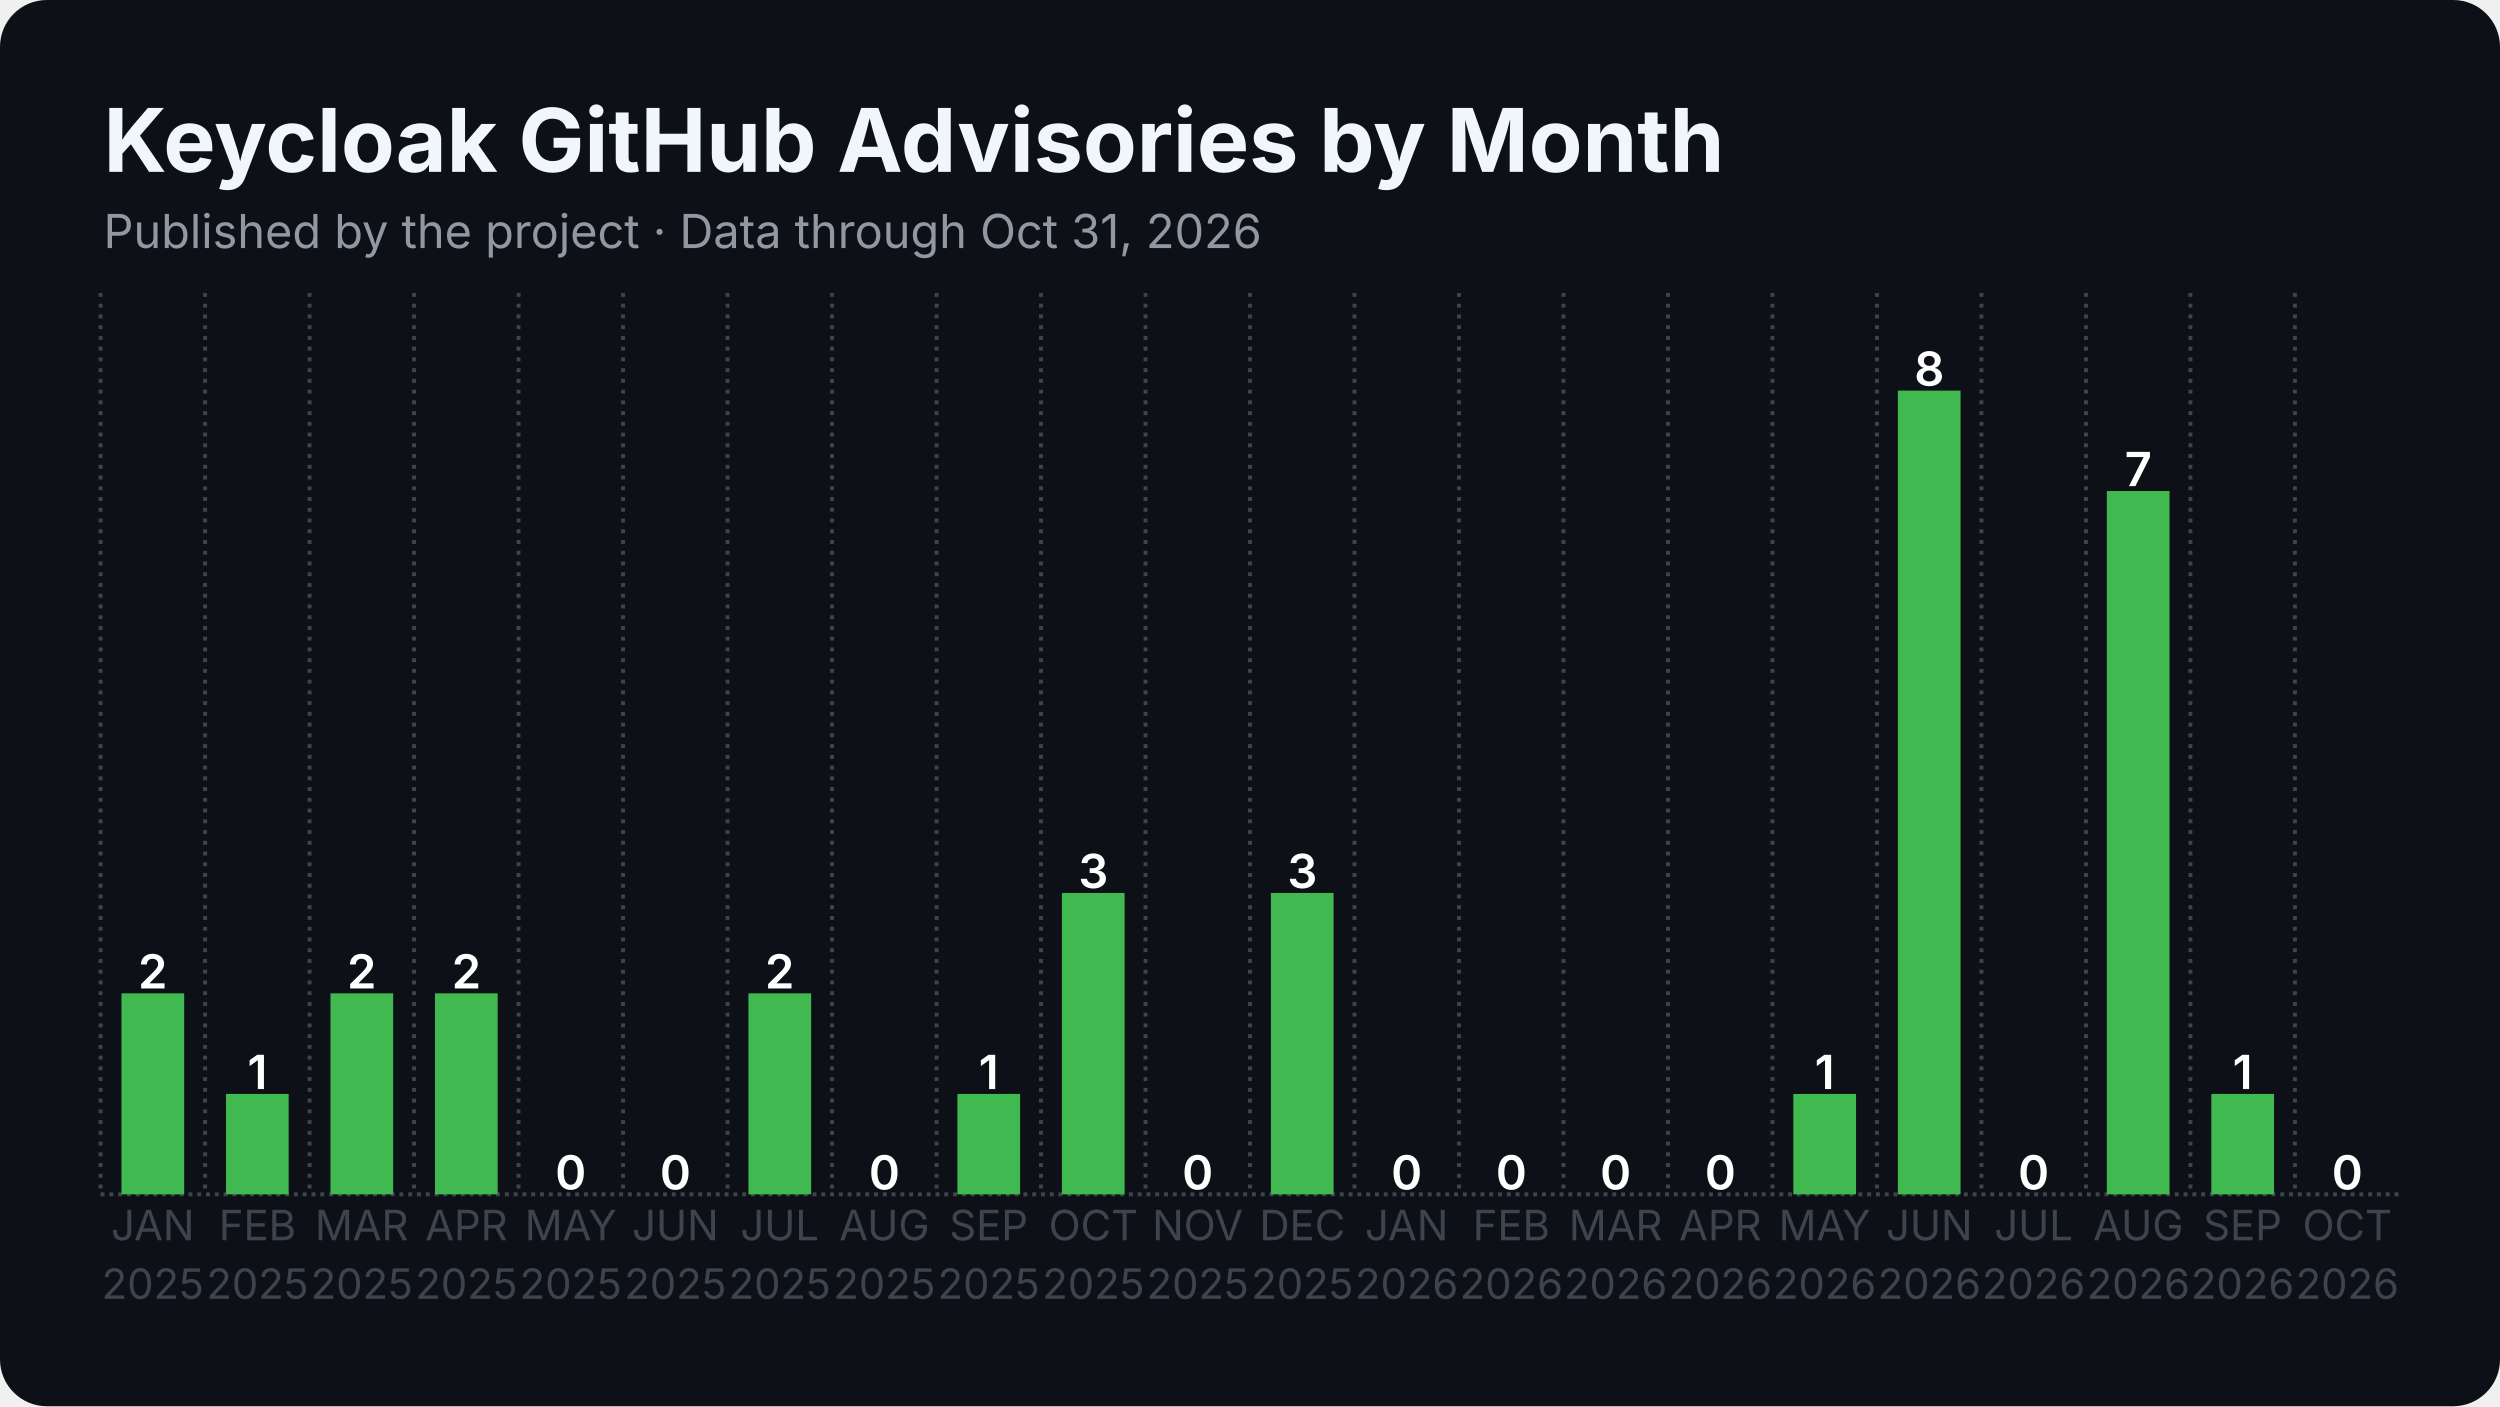
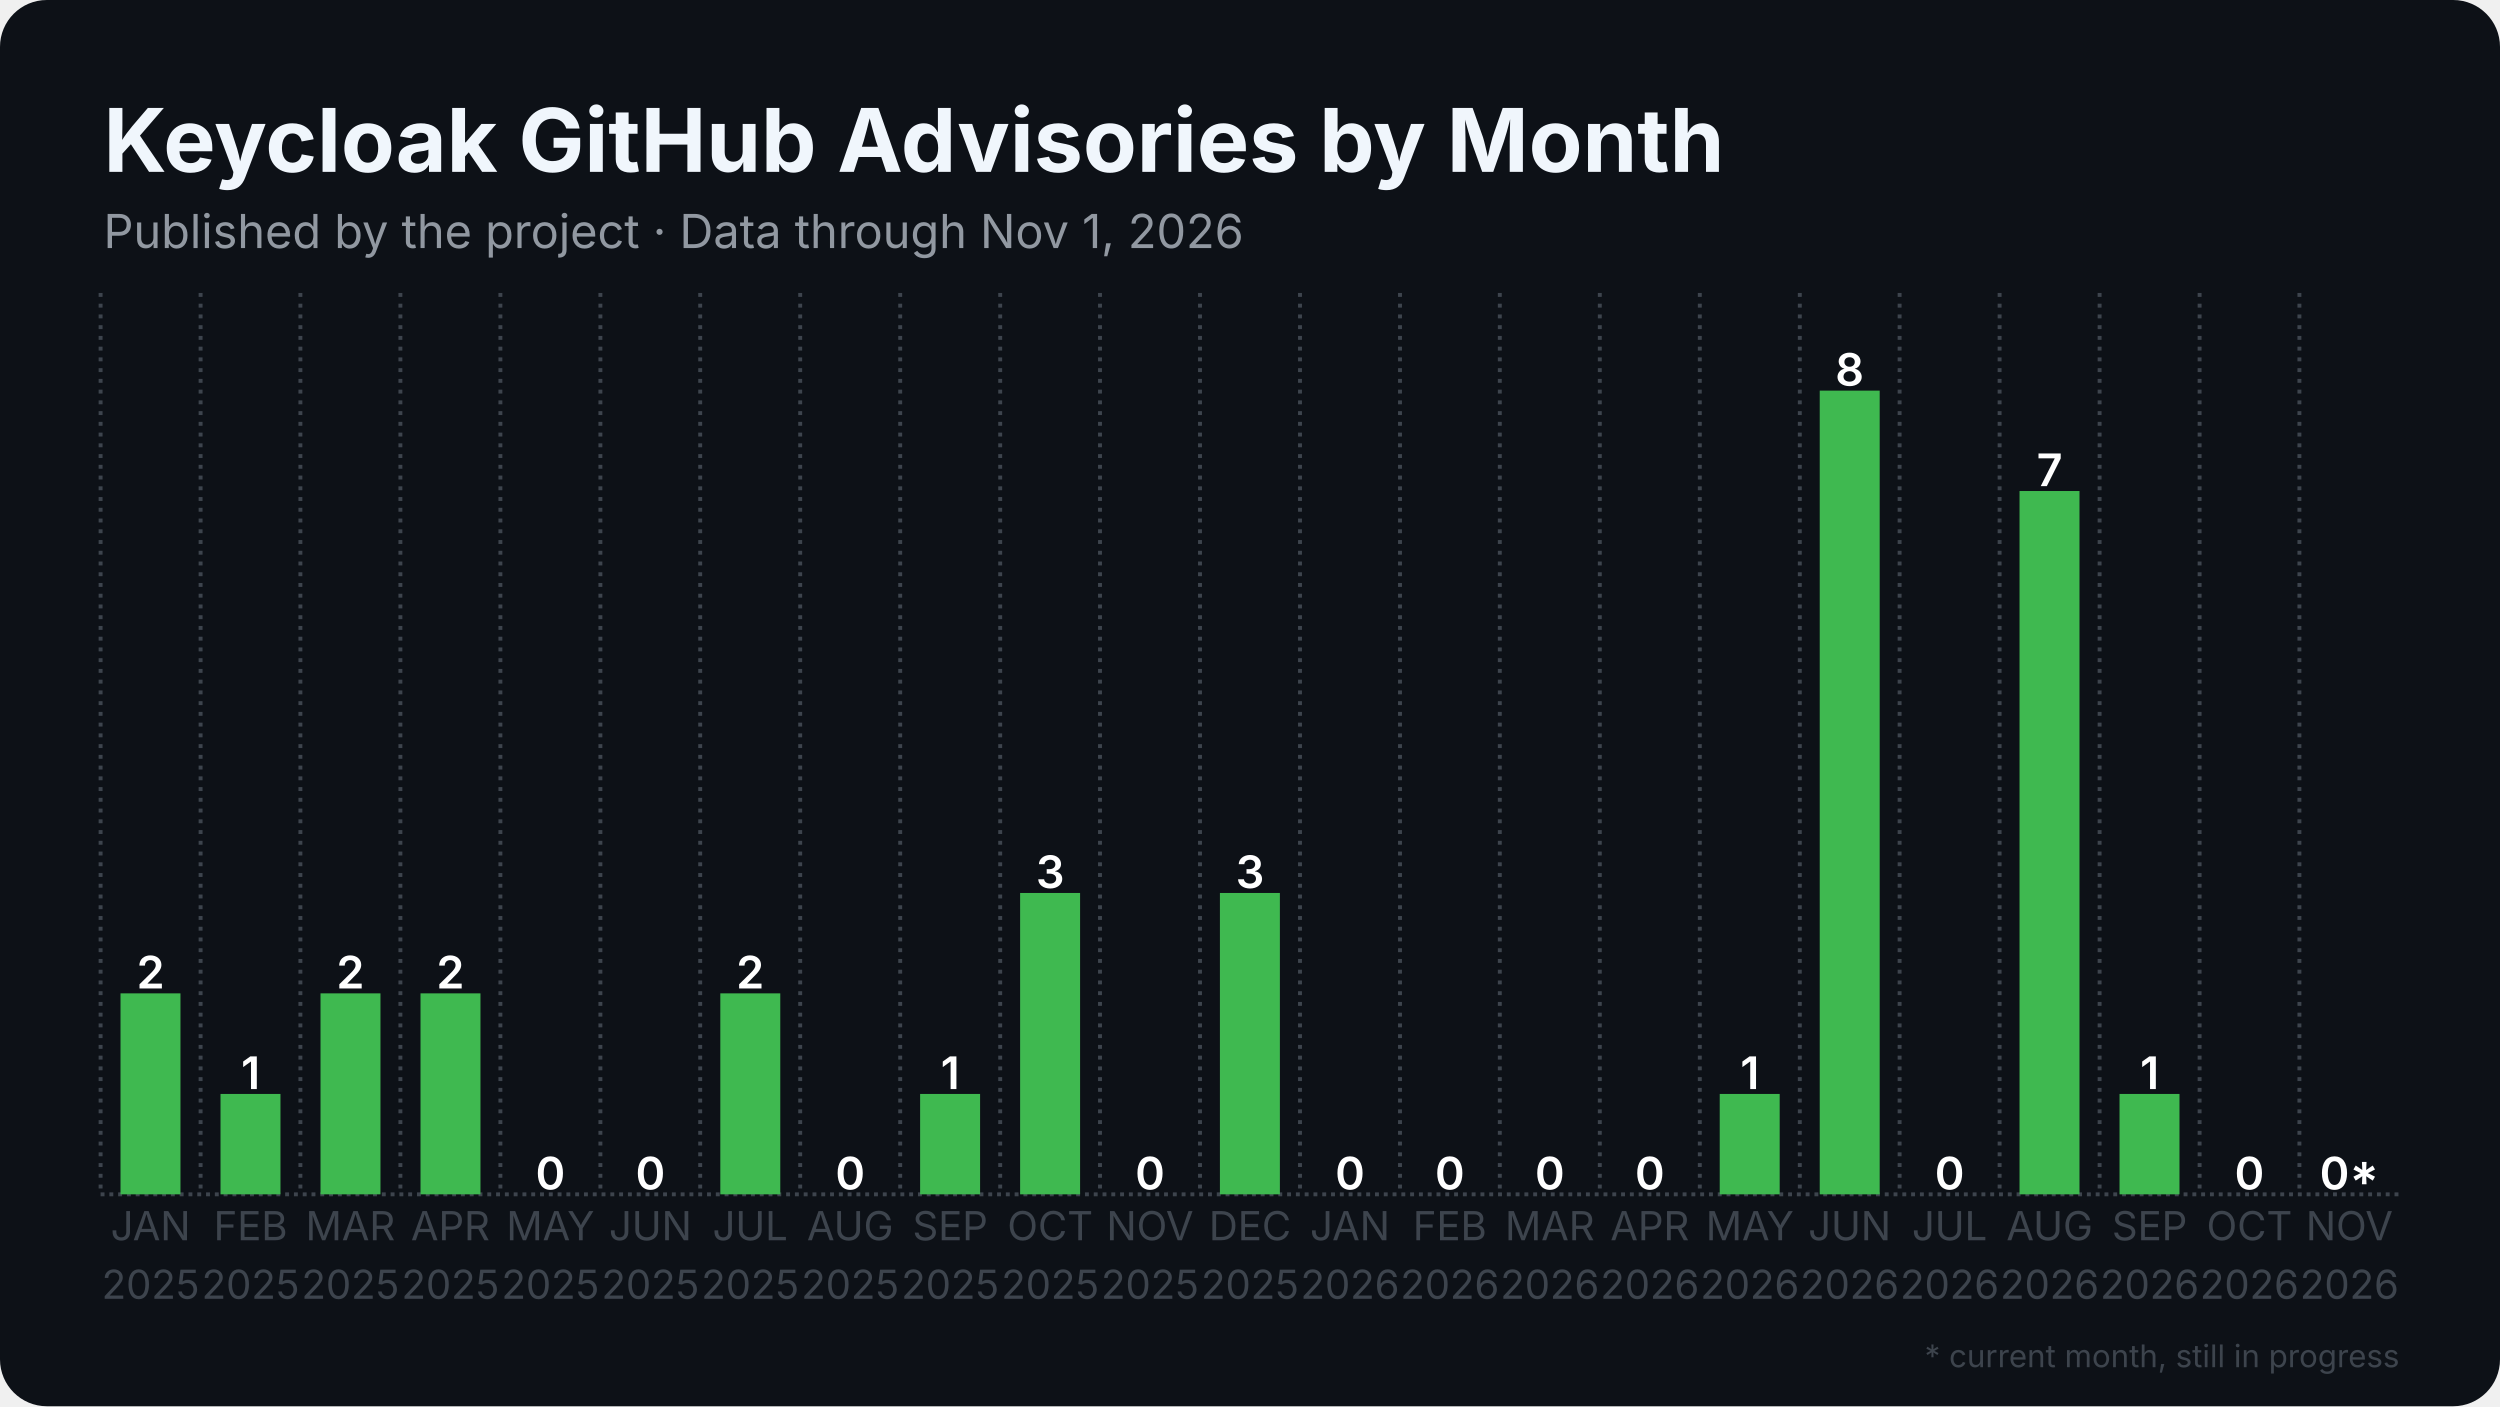
<svg xmlns="http://www.w3.org/2000/svg" width="1280" height="720" viewBox="0 0 1280 720">
  <rect width="1280" height="720" rx="24" fill="#0d1117" />
  <defs>
    <pattern id="stripes" width="12" height="12" patternUnits="userSpaceOnUse" patternTransform="rotate(45)">
      <rect width="12" height="12" fill="none" />
      <rect width="5" height="12" fill="#0d1117" opacity="0.85" />
    </pattern>
  </defs>
  <line x1="51.5" y1="611.5" x2="1228.5" y2="611.5" stroke="#3d444d" stroke-width="2" stroke-dasharray="2 2.5" />
  <line x1="51.5" y1="150.0" x2="51.5" y2="611.5" stroke="#3d444d" stroke-width="2" stroke-dasharray="2 3.5" />
-   <line x1="105.0" y1="150.0" x2="105.0" y2="611.5" stroke="#3d444d" stroke-width="2" stroke-dasharray="2 3.5" />
-   <line x1="158.5" y1="150.0" x2="158.5" y2="611.5" stroke="#3d444d" stroke-width="2" stroke-dasharray="2 3.5" />
-   <line x1="212.0" y1="150.0" x2="212.0" y2="611.5" stroke="#3d444d" stroke-width="2" stroke-dasharray="2 3.5" />
-   <line x1="265.5" y1="150.0" x2="265.5" y2="611.5" stroke="#3d444d" stroke-width="2" stroke-dasharray="2 3.5" />
-   <line x1="319.0" y1="150.0" x2="319.0" y2="611.5" stroke="#3d444d" stroke-width="2" stroke-dasharray="2 3.5" />
-   <line x1="372.5" y1="150.0" x2="372.5" y2="611.5" stroke="#3d444d" stroke-width="2" stroke-dasharray="2 3.5" />
-   <line x1="426.0" y1="150.0" x2="426.0" y2="611.5" stroke="#3d444d" stroke-width="2" stroke-dasharray="2 3.5" />
-   <line x1="479.5" y1="150.0" x2="479.5" y2="611.5" stroke="#3d444d" stroke-width="2" stroke-dasharray="2 3.5" />
-   <line x1="533.0" y1="150.0" x2="533.0" y2="611.5" stroke="#3d444d" stroke-width="2" stroke-dasharray="2 3.5" />
-   <line x1="586.5" y1="150.0" x2="586.5" y2="611.5" stroke="#3d444d" stroke-width="2" stroke-dasharray="2 3.5" />
-   <line x1="640.0" y1="150.0" x2="640.0" y2="611.5" stroke="#3d444d" stroke-width="2" stroke-dasharray="2 3.5" />
-   <line x1="693.5" y1="150.0" x2="693.5" y2="611.5" stroke="#3d444d" stroke-width="2" stroke-dasharray="2 3.5" />
-   <line x1="747.0" y1="150.0" x2="747.0" y2="611.5" stroke="#3d444d" stroke-width="2" stroke-dasharray="2 3.5" />
-   <line x1="800.5" y1="150.0" x2="800.5" y2="611.5" stroke="#3d444d" stroke-width="2" stroke-dasharray="2 3.5" />
-   <line x1="854.0" y1="150.0" x2="854.0" y2="611.5" stroke="#3d444d" stroke-width="2" stroke-dasharray="2 3.5" />
-   <line x1="907.5" y1="150.0" x2="907.5" y2="611.5" stroke="#3d444d" stroke-width="2" stroke-dasharray="2 3.5" />
-   <line x1="961.0" y1="150.0" x2="961.0" y2="611.5" stroke="#3d444d" stroke-width="2" stroke-dasharray="2 3.5" />
-   <line x1="1014.5" y1="150.0" x2="1014.5" y2="611.5" stroke="#3d444d" stroke-width="2" stroke-dasharray="2 3.5" />
-   <line x1="1068.0" y1="150.0" x2="1068.0" y2="611.5" stroke="#3d444d" stroke-width="2" stroke-dasharray="2 3.5" />
-   <line x1="1121.5" y1="150.0" x2="1121.5" y2="611.5" stroke="#3d444d" stroke-width="2" stroke-dasharray="2 3.5" />
-   <line x1="1175.0" y1="150.0" x2="1175.0" y2="611.5" stroke="#3d444d" stroke-width="2" stroke-dasharray="2 3.5" />
-   <rect x="62.2" y="508.6" width="32.1" height="102.9" fill="#3fb950" />
-   <text x="78.2" y="506.1" text-anchor="middle" font-family="Inter, Segoe UI, Helvetica, Arial, sans-serif" font-size="24.1" font-weight="600" fill="#ffffff">2</text>
-   <rect x="115.7" y="560.1" width="32.1" height="51.4" fill="#3fb950" />
-   <text x="131.8" y="557.6" text-anchor="middle" font-family="Inter, Segoe UI, Helvetica, Arial, sans-serif" font-size="24.1" font-weight="600" fill="#ffffff">1</text>
-   <rect x="169.2" y="508.6" width="32.1" height="102.9" fill="#3fb950" />
-   <text x="185.2" y="506.1" text-anchor="middle" font-family="Inter, Segoe UI, Helvetica, Arial, sans-serif" font-size="24.1" font-weight="600" fill="#ffffff">2</text>
-   <rect x="222.7" y="508.6" width="32.1" height="102.9" fill="#3fb950" />
-   <text x="238.8" y="506.1" text-anchor="middle" font-family="Inter, Segoe UI, Helvetica, Arial, sans-serif" font-size="24.1" font-weight="600" fill="#ffffff">2</text>
-   <rect x="276.2" y="611.5" width="32.1" height="0.0" fill="#3fb950" />
-   <text x="292.2" y="609.0" text-anchor="middle" font-family="Inter, Segoe UI, Helvetica, Arial, sans-serif" font-size="24.1" font-weight="600" fill="#ffffff">0</text>
-   <rect x="329.7" y="611.5" width="32.1" height="0.0" fill="#3fb950" />
-   <text x="345.8" y="609.0" text-anchor="middle" font-family="Inter, Segoe UI, Helvetica, Arial, sans-serif" font-size="24.1" font-weight="600" fill="#ffffff">0</text>
-   <rect x="383.2" y="508.6" width="32.1" height="102.9" fill="#3fb950" />
-   <text x="399.2" y="506.1" text-anchor="middle" font-family="Inter, Segoe UI, Helvetica, Arial, sans-serif" font-size="24.1" font-weight="600" fill="#ffffff">2</text>
-   <rect x="436.7" y="611.5" width="32.1" height="0.0" fill="#3fb950" />
-   <text x="452.8" y="609.0" text-anchor="middle" font-family="Inter, Segoe UI, Helvetica, Arial, sans-serif" font-size="24.1" font-weight="600" fill="#ffffff">0</text>
-   <rect x="490.2" y="560.1" width="32.1" height="51.4" fill="#3fb950" />
-   <text x="506.2" y="557.6" text-anchor="middle" font-family="Inter, Segoe UI, Helvetica, Arial, sans-serif" font-size="24.1" font-weight="600" fill="#ffffff">1</text>
-   <rect x="543.7" y="457.2" width="32.1" height="154.3" fill="#3fb950" />
-   <text x="559.8" y="454.7" text-anchor="middle" font-family="Inter, Segoe UI, Helvetica, Arial, sans-serif" font-size="24.1" font-weight="600" fill="#ffffff">3</text>
-   <rect x="597.2" y="611.5" width="32.1" height="0.0" fill="#3fb950" />
-   <text x="613.2" y="609.0" text-anchor="middle" font-family="Inter, Segoe UI, Helvetica, Arial, sans-serif" font-size="24.1" font-weight="600" fill="#ffffff">0</text>
-   <rect x="650.7" y="457.2" width="32.1" height="154.3" fill="#3fb950" />
-   <text x="666.8" y="454.7" text-anchor="middle" font-family="Inter, Segoe UI, Helvetica, Arial, sans-serif" font-size="24.1" font-weight="600" fill="#ffffff">3</text>
-   <rect x="704.2" y="611.5" width="32.1" height="0.0" fill="#3fb950" />
-   <text x="720.2" y="609.0" text-anchor="middle" font-family="Inter, Segoe UI, Helvetica, Arial, sans-serif" font-size="24.1" font-weight="600" fill="#ffffff">0</text>
-   <rect x="757.7" y="611.5" width="32.1" height="0.0" fill="#3fb950" />
-   <text x="773.8" y="609.0" text-anchor="middle" font-family="Inter, Segoe UI, Helvetica, Arial, sans-serif" font-size="24.1" font-weight="600" fill="#ffffff">0</text>
-   <rect x="811.2" y="611.5" width="32.1" height="0.0" fill="#3fb950" />
-   <text x="827.2" y="609.0" text-anchor="middle" font-family="Inter, Segoe UI, Helvetica, Arial, sans-serif" font-size="24.1" font-weight="600" fill="#ffffff">0</text>
-   <rect x="864.7" y="611.5" width="32.1" height="0.0" fill="#3fb950" />
-   <text x="880.8" y="609.0" text-anchor="middle" font-family="Inter, Segoe UI, Helvetica, Arial, sans-serif" font-size="24.1" font-weight="600" fill="#ffffff">0</text>
-   <rect x="918.2" y="560.1" width="32.1" height="51.4" fill="#3fb950" />
-   <text x="934.2" y="557.6" text-anchor="middle" font-family="Inter, Segoe UI, Helvetica, Arial, sans-serif" font-size="24.1" font-weight="600" fill="#ffffff">1</text>
-   <rect x="971.7" y="200.0" width="32.1" height="411.5" fill="#3fb950" />
-   <text x="987.8" y="197.5" text-anchor="middle" font-family="Inter, Segoe UI, Helvetica, Arial, sans-serif" font-size="24.1" font-weight="600" fill="#ffffff">8</text>
-   <rect x="1025.2" y="611.5" width="32.1" height="0.0" fill="#3fb950" />
-   <text x="1041.2" y="609.0" text-anchor="middle" font-family="Inter, Segoe UI, Helvetica, Arial, sans-serif" font-size="24.1" font-weight="600" fill="#ffffff">0</text>
-   <rect x="1078.7" y="251.4" width="32.1" height="360.1" fill="#3fb950" />
-   <text x="1094.8" y="248.9" text-anchor="middle" font-family="Inter, Segoe UI, Helvetica, Arial, sans-serif" font-size="24.1" font-weight="600" fill="#ffffff">7</text>
-   <rect x="1132.2" y="560.1" width="32.1" height="51.4" fill="#3fb950" />
-   <text x="1148.2" y="557.6" text-anchor="middle" font-family="Inter, Segoe UI, Helvetica, Arial, sans-serif" font-size="24.1" font-weight="600" fill="#ffffff">1</text>
-   <rect x="1185.7" y="611.5" width="32.1" height="0.0" fill="#3fb950" />
-   <text x="1201.8" y="609.0" text-anchor="middle" font-family="Inter, Segoe UI, Helvetica, Arial, sans-serif" font-size="24.1" font-weight="600" fill="#ffffff">0</text>
-   <text x="78.2" y="635" text-anchor="middle" font-family="Inter, Segoe UI, Helvetica, Arial, sans-serif" font-size="21.4" fill="#3d444d">JAN</text>
-   <text x="78.2" y="665" text-anchor="middle" font-family="Inter, Segoe UI, Helvetica, Arial, sans-serif" font-size="21.4" fill="#3d444d">2025</text>
-   <text x="131.8" y="635" text-anchor="middle" font-family="Inter, Segoe UI, Helvetica, Arial, sans-serif" font-size="21.4" fill="#3d444d">FEB</text>
-   <text x="131.8" y="665" text-anchor="middle" font-family="Inter, Segoe UI, Helvetica, Arial, sans-serif" font-size="21.4" fill="#3d444d">2025</text>
-   <text x="185.2" y="635" text-anchor="middle" font-family="Inter, Segoe UI, Helvetica, Arial, sans-serif" font-size="21.4" fill="#3d444d">MAR</text>
-   <text x="185.2" y="665" text-anchor="middle" font-family="Inter, Segoe UI, Helvetica, Arial, sans-serif" font-size="21.4" fill="#3d444d">2025</text>
-   <text x="238.8" y="635" text-anchor="middle" font-family="Inter, Segoe UI, Helvetica, Arial, sans-serif" font-size="21.4" fill="#3d444d">APR</text>
-   <text x="238.8" y="665" text-anchor="middle" font-family="Inter, Segoe UI, Helvetica, Arial, sans-serif" font-size="21.4" fill="#3d444d">2025</text>
-   <text x="292.2" y="635" text-anchor="middle" font-family="Inter, Segoe UI, Helvetica, Arial, sans-serif" font-size="21.4" fill="#3d444d">MAY</text>
-   <text x="292.2" y="665" text-anchor="middle" font-family="Inter, Segoe UI, Helvetica, Arial, sans-serif" font-size="21.4" fill="#3d444d">2025</text>
-   <text x="345.8" y="635" text-anchor="middle" font-family="Inter, Segoe UI, Helvetica, Arial, sans-serif" font-size="21.4" fill="#3d444d">JUN</text>
-   <text x="345.8" y="665" text-anchor="middle" font-family="Inter, Segoe UI, Helvetica, Arial, sans-serif" font-size="21.4" fill="#3d444d">2025</text>
-   <text x="399.2" y="635" text-anchor="middle" font-family="Inter, Segoe UI, Helvetica, Arial, sans-serif" font-size="21.4" fill="#3d444d">JUL</text>
-   <text x="399.2" y="665" text-anchor="middle" font-family="Inter, Segoe UI, Helvetica, Arial, sans-serif" font-size="21.4" fill="#3d444d">2025</text>
-   <text x="452.8" y="635" text-anchor="middle" font-family="Inter, Segoe UI, Helvetica, Arial, sans-serif" font-size="21.4" fill="#3d444d">AUG</text>
-   <text x="452.8" y="665" text-anchor="middle" font-family="Inter, Segoe UI, Helvetica, Arial, sans-serif" font-size="21.4" fill="#3d444d">2025</text>
-   <text x="506.2" y="635" text-anchor="middle" font-family="Inter, Segoe UI, Helvetica, Arial, sans-serif" font-size="21.4" fill="#3d444d">SEP</text>
-   <text x="506.2" y="665" text-anchor="middle" font-family="Inter, Segoe UI, Helvetica, Arial, sans-serif" font-size="21.4" fill="#3d444d">2025</text>
-   <text x="559.8" y="635" text-anchor="middle" font-family="Inter, Segoe UI, Helvetica, Arial, sans-serif" font-size="21.4" fill="#3d444d">OCT</text>
-   <text x="559.8" y="665" text-anchor="middle" font-family="Inter, Segoe UI, Helvetica, Arial, sans-serif" font-size="21.4" fill="#3d444d">2025</text>
-   <text x="613.2" y="635" text-anchor="middle" font-family="Inter, Segoe UI, Helvetica, Arial, sans-serif" font-size="21.4" fill="#3d444d">NOV</text>
-   <text x="613.2" y="665" text-anchor="middle" font-family="Inter, Segoe UI, Helvetica, Arial, sans-serif" font-size="21.4" fill="#3d444d">2025</text>
-   <text x="666.8" y="635" text-anchor="middle" font-family="Inter, Segoe UI, Helvetica, Arial, sans-serif" font-size="21.4" fill="#3d444d">DEC</text>
-   <text x="666.8" y="665" text-anchor="middle" font-family="Inter, Segoe UI, Helvetica, Arial, sans-serif" font-size="21.4" fill="#3d444d">2025</text>
-   <text x="720.2" y="635" text-anchor="middle" font-family="Inter, Segoe UI, Helvetica, Arial, sans-serif" font-size="21.4" fill="#3d444d">JAN</text>
-   <text x="720.2" y="665" text-anchor="middle" font-family="Inter, Segoe UI, Helvetica, Arial, sans-serif" font-size="21.4" fill="#3d444d">2026</text>
-   <text x="773.8" y="635" text-anchor="middle" font-family="Inter, Segoe UI, Helvetica, Arial, sans-serif" font-size="21.4" fill="#3d444d">FEB</text>
-   <text x="773.8" y="665" text-anchor="middle" font-family="Inter, Segoe UI, Helvetica, Arial, sans-serif" font-size="21.4" fill="#3d444d">2026</text>
-   <text x="827.2" y="635" text-anchor="middle" font-family="Inter, Segoe UI, Helvetica, Arial, sans-serif" font-size="21.4" fill="#3d444d">MAR</text>
-   <text x="827.2" y="665" text-anchor="middle" font-family="Inter, Segoe UI, Helvetica, Arial, sans-serif" font-size="21.4" fill="#3d444d">2026</text>
-   <text x="880.8" y="635" text-anchor="middle" font-family="Inter, Segoe UI, Helvetica, Arial, sans-serif" font-size="21.4" fill="#3d444d">APR</text>
-   <text x="880.8" y="665" text-anchor="middle" font-family="Inter, Segoe UI, Helvetica, Arial, sans-serif" font-size="21.4" fill="#3d444d">2026</text>
-   <text x="934.2" y="635" text-anchor="middle" font-family="Inter, Segoe UI, Helvetica, Arial, sans-serif" font-size="21.4" fill="#3d444d">MAY</text>
-   <text x="934.2" y="665" text-anchor="middle" font-family="Inter, Segoe UI, Helvetica, Arial, sans-serif" font-size="21.4" fill="#3d444d">2026</text>
-   <text x="987.8" y="635" text-anchor="middle" font-family="Inter, Segoe UI, Helvetica, Arial, sans-serif" font-size="21.4" fill="#3d444d">JUN</text>
-   <text x="987.8" y="665" text-anchor="middle" font-family="Inter, Segoe UI, Helvetica, Arial, sans-serif" font-size="21.4" fill="#3d444d">2026</text>
-   <text x="1041.2" y="635" text-anchor="middle" font-family="Inter, Segoe UI, Helvetica, Arial, sans-serif" font-size="21.4" fill="#3d444d">JUL</text>
-   <text x="1041.2" y="665" text-anchor="middle" font-family="Inter, Segoe UI, Helvetica, Arial, sans-serif" font-size="21.4" fill="#3d444d">2026</text>
-   <text x="1094.8" y="635" text-anchor="middle" font-family="Inter, Segoe UI, Helvetica, Arial, sans-serif" font-size="21.4" fill="#3d444d">AUG</text>
-   <text x="1094.8" y="665" text-anchor="middle" font-family="Inter, Segoe UI, Helvetica, Arial, sans-serif" font-size="21.4" fill="#3d444d">2026</text>
-   <text x="1148.2" y="635" text-anchor="middle" font-family="Inter, Segoe UI, Helvetica, Arial, sans-serif" font-size="21.4" fill="#3d444d">SEP</text>
-   <text x="1148.2" y="665" text-anchor="middle" font-family="Inter, Segoe UI, Helvetica, Arial, sans-serif" font-size="21.4" fill="#3d444d">2026</text>
-   <text x="1201.8" y="635" text-anchor="middle" font-family="Inter, Segoe UI, Helvetica, Arial, sans-serif" font-size="21.4" fill="#3d444d">OCT</text>
-   <text x="1201.8" y="665" text-anchor="middle" font-family="Inter, Segoe UI, Helvetica, Arial, sans-serif" font-size="21.4" fill="#3d444d">2026</text>
+   <line x1="102.7" y1="150.0" x2="102.7" y2="611.5" stroke="#3d444d" stroke-width="2" stroke-dasharray="2 3.5" />
+   <line x1="153.8" y1="150.0" x2="153.8" y2="611.5" stroke="#3d444d" stroke-width="2" stroke-dasharray="2 3.5" />
+   <line x1="205.0" y1="150.0" x2="205.0" y2="611.5" stroke="#3d444d" stroke-width="2" stroke-dasharray="2 3.5" />
+   <line x1="256.2" y1="150.0" x2="256.2" y2="611.5" stroke="#3d444d" stroke-width="2" stroke-dasharray="2 3.5" />
+   <line x1="307.4" y1="150.0" x2="307.4" y2="611.5" stroke="#3d444d" stroke-width="2" stroke-dasharray="2 3.5" />
+   <line x1="358.5" y1="150.0" x2="358.5" y2="611.5" stroke="#3d444d" stroke-width="2" stroke-dasharray="2 3.5" />
+   <line x1="409.7" y1="150.0" x2="409.7" y2="611.5" stroke="#3d444d" stroke-width="2" stroke-dasharray="2 3.5" />
+   <line x1="460.9" y1="150.0" x2="460.9" y2="611.5" stroke="#3d444d" stroke-width="2" stroke-dasharray="2 3.5" />
+   <line x1="512.1" y1="150.0" x2="512.1" y2="611.5" stroke="#3d444d" stroke-width="2" stroke-dasharray="2 3.5" />
+   <line x1="563.2" y1="150.0" x2="563.2" y2="611.5" stroke="#3d444d" stroke-width="2" stroke-dasharray="2 3.5" />
+   <line x1="614.4" y1="150.0" x2="614.4" y2="611.5" stroke="#3d444d" stroke-width="2" stroke-dasharray="2 3.5" />
+   <line x1="665.6" y1="150.0" x2="665.6" y2="611.5" stroke="#3d444d" stroke-width="2" stroke-dasharray="2 3.5" />
+   <line x1="716.8" y1="150.0" x2="716.8" y2="611.5" stroke="#3d444d" stroke-width="2" stroke-dasharray="2 3.5" />
+   <line x1="767.9" y1="150.0" x2="767.9" y2="611.5" stroke="#3d444d" stroke-width="2" stroke-dasharray="2 3.5" />
+   <line x1="819.1" y1="150.0" x2="819.1" y2="611.5" stroke="#3d444d" stroke-width="2" stroke-dasharray="2 3.5" />
+   <line x1="870.3" y1="150.0" x2="870.3" y2="611.5" stroke="#3d444d" stroke-width="2" stroke-dasharray="2 3.5" />
+   <line x1="921.5" y1="150.0" x2="921.5" y2="611.5" stroke="#3d444d" stroke-width="2" stroke-dasharray="2 3.5" />
+   <line x1="972.6" y1="150.0" x2="972.6" y2="611.5" stroke="#3d444d" stroke-width="2" stroke-dasharray="2 3.5" />
+   <line x1="1023.8" y1="150.0" x2="1023.8" y2="611.5" stroke="#3d444d" stroke-width="2" stroke-dasharray="2 3.5" />
+   <line x1="1075.0" y1="150.0" x2="1075.0" y2="611.5" stroke="#3d444d" stroke-width="2" stroke-dasharray="2 3.5" />
+   <line x1="1126.2" y1="150.0" x2="1126.2" y2="611.5" stroke="#3d444d" stroke-width="2" stroke-dasharray="2 3.5" />
+   <line x1="1177.3" y1="150.0" x2="1177.3" y2="611.5" stroke="#3d444d" stroke-width="2" stroke-dasharray="2 3.5" />
+   <rect x="61.7" y="508.6" width="30.7" height="102.9" fill="#3fb950" />
+   <text x="77.1" y="506.1" text-anchor="middle" font-family="Inter, Segoe UI, Helvetica, Arial, sans-serif" font-size="23.0" font-weight="600" fill="#ffffff">2</text>
+   <rect x="112.9" y="560.1" width="30.7" height="51.4" fill="#3fb950" />
+   <text x="128.3" y="557.6" text-anchor="middle" font-family="Inter, Segoe UI, Helvetica, Arial, sans-serif" font-size="23.0" font-weight="600" fill="#ffffff">1</text>
+   <rect x="164.1" y="508.6" width="30.7" height="102.9" fill="#3fb950" />
+   <text x="179.4" y="506.1" text-anchor="middle" font-family="Inter, Segoe UI, Helvetica, Arial, sans-serif" font-size="23.0" font-weight="600" fill="#ffffff">2</text>
+   <rect x="215.3" y="508.6" width="30.7" height="102.9" fill="#3fb950" />
+   <text x="230.6" y="506.1" text-anchor="middle" font-family="Inter, Segoe UI, Helvetica, Arial, sans-serif" font-size="23.0" font-weight="600" fill="#ffffff">2</text>
+   <rect x="266.4" y="611.5" width="30.7" height="0.0" fill="#3fb950" />
+   <text x="281.8" y="609.0" text-anchor="middle" font-family="Inter, Segoe UI, Helvetica, Arial, sans-serif" font-size="23.0" font-weight="600" fill="#ffffff">0</text>
+   <rect x="317.6" y="611.5" width="30.7" height="0.0" fill="#3fb950" />
+   <text x="333.0" y="609.0" text-anchor="middle" font-family="Inter, Segoe UI, Helvetica, Arial, sans-serif" font-size="23.0" font-weight="600" fill="#ffffff">0</text>
+   <rect x="368.8" y="508.6" width="30.7" height="102.9" fill="#3fb950" />
+   <text x="384.1" y="506.1" text-anchor="middle" font-family="Inter, Segoe UI, Helvetica, Arial, sans-serif" font-size="23.0" font-weight="600" fill="#ffffff">2</text>
+   <rect x="420.0" y="611.5" width="30.7" height="0.0" fill="#3fb950" />
+   <text x="435.3" y="609.0" text-anchor="middle" font-family="Inter, Segoe UI, Helvetica, Arial, sans-serif" font-size="23.0" font-weight="600" fill="#ffffff">0</text>
+   <rect x="471.1" y="560.1" width="30.7" height="51.4" fill="#3fb950" />
+   <text x="486.5" y="557.6" text-anchor="middle" font-family="Inter, Segoe UI, Helvetica, Arial, sans-serif" font-size="23.0" font-weight="600" fill="#ffffff">1</text>
+   <rect x="522.3" y="457.2" width="30.7" height="154.3" fill="#3fb950" />
+   <text x="537.7" y="454.7" text-anchor="middle" font-family="Inter, Segoe UI, Helvetica, Arial, sans-serif" font-size="23.0" font-weight="600" fill="#ffffff">3</text>
+   <rect x="573.5" y="611.5" width="30.7" height="0.0" fill="#3fb950" />
+   <text x="588.8" y="609.0" text-anchor="middle" font-family="Inter, Segoe UI, Helvetica, Arial, sans-serif" font-size="23.0" font-weight="600" fill="#ffffff">0</text>
+   <rect x="624.6" y="457.2" width="30.7" height="154.3" fill="#3fb950" />
+   <text x="640.0" y="454.7" text-anchor="middle" font-family="Inter, Segoe UI, Helvetica, Arial, sans-serif" font-size="23.0" font-weight="600" fill="#ffffff">3</text>
+   <rect x="675.8" y="611.5" width="30.7" height="0.0" fill="#3fb950" />
+   <text x="691.2" y="609.0" text-anchor="middle" font-family="Inter, Segoe UI, Helvetica, Arial, sans-serif" font-size="23.0" font-weight="600" fill="#ffffff">0</text>
+   <rect x="727.0" y="611.5" width="30.7" height="0.0" fill="#3fb950" />
+   <text x="742.3" y="609.0" text-anchor="middle" font-family="Inter, Segoe UI, Helvetica, Arial, sans-serif" font-size="23.0" font-weight="600" fill="#ffffff">0</text>
+   <rect x="778.2" y="611.5" width="30.7" height="0.0" fill="#3fb950" />
+   <text x="793.5" y="609.0" text-anchor="middle" font-family="Inter, Segoe UI, Helvetica, Arial, sans-serif" font-size="23.0" font-weight="600" fill="#ffffff">0</text>
+   <rect x="829.3" y="611.5" width="30.7" height="0.0" fill="#3fb950" />
+   <text x="844.7" y="609.0" text-anchor="middle" font-family="Inter, Segoe UI, Helvetica, Arial, sans-serif" font-size="23.0" font-weight="600" fill="#ffffff">0</text>
+   <rect x="880.5" y="560.1" width="30.7" height="51.4" fill="#3fb950" />
+   <text x="895.9" y="557.6" text-anchor="middle" font-family="Inter, Segoe UI, Helvetica, Arial, sans-serif" font-size="23.0" font-weight="600" fill="#ffffff">1</text>
+   <rect x="931.7" y="200.0" width="30.7" height="411.5" fill="#3fb950" />
+   <text x="947.0" y="197.5" text-anchor="middle" font-family="Inter, Segoe UI, Helvetica, Arial, sans-serif" font-size="23.0" font-weight="600" fill="#ffffff">8</text>
+   <rect x="982.9" y="611.5" width="30.7" height="0.0" fill="#3fb950" />
+   <text x="998.2" y="609.0" text-anchor="middle" font-family="Inter, Segoe UI, Helvetica, Arial, sans-serif" font-size="23.0" font-weight="600" fill="#ffffff">0</text>
+   <rect x="1034.0" y="251.4" width="30.7" height="360.1" fill="#3fb950" />
+   <text x="1049.4" y="248.9" text-anchor="middle" font-family="Inter, Segoe UI, Helvetica, Arial, sans-serif" font-size="23.0" font-weight="600" fill="#ffffff">7</text>
+   <rect x="1085.2" y="560.1" width="30.7" height="51.4" fill="#3fb950" />
+   <text x="1100.6" y="557.6" text-anchor="middle" font-family="Inter, Segoe UI, Helvetica, Arial, sans-serif" font-size="23.0" font-weight="600" fill="#ffffff">1</text>
+   <rect x="1136.4" y="611.5" width="30.7" height="0.0" fill="#3fb950" />
+   <text x="1151.7" y="609.0" text-anchor="middle" font-family="Inter, Segoe UI, Helvetica, Arial, sans-serif" font-size="23.0" font-weight="600" fill="#ffffff">0</text>
+   <rect x="1187.6" y="611.5" width="30.7" height="0.0" fill="#3fb950" opacity="0.35" />
+   <rect x="1187.6" y="611.5" width="30.7" height="0.0" fill="url(#stripes)" />
+   <text x="1202.9" y="609.0" text-anchor="middle" font-family="Inter, Segoe UI, Helvetica, Arial, sans-serif" font-size="23.0" font-weight="600" fill="#ffffff">0*</text>
+   <text x="77.1" y="635" text-anchor="middle" font-family="Inter, Segoe UI, Helvetica, Arial, sans-serif" font-size="20.5" fill="#3d444d">JAN</text>
+   <text x="77.1" y="665" text-anchor="middle" font-family="Inter, Segoe UI, Helvetica, Arial, sans-serif" font-size="20.5" fill="#3d444d">2025</text>
+   <text x="128.3" y="635" text-anchor="middle" font-family="Inter, Segoe UI, Helvetica, Arial, sans-serif" font-size="20.5" fill="#3d444d">FEB</text>
+   <text x="128.3" y="665" text-anchor="middle" font-family="Inter, Segoe UI, Helvetica, Arial, sans-serif" font-size="20.5" fill="#3d444d">2025</text>
+   <text x="179.4" y="635" text-anchor="middle" font-family="Inter, Segoe UI, Helvetica, Arial, sans-serif" font-size="20.5" fill="#3d444d">MAR</text>
+   <text x="179.4" y="665" text-anchor="middle" font-family="Inter, Segoe UI, Helvetica, Arial, sans-serif" font-size="20.5" fill="#3d444d">2025</text>
+   <text x="230.6" y="635" text-anchor="middle" font-family="Inter, Segoe UI, Helvetica, Arial, sans-serif" font-size="20.5" fill="#3d444d">APR</text>
+   <text x="230.6" y="665" text-anchor="middle" font-family="Inter, Segoe UI, Helvetica, Arial, sans-serif" font-size="20.5" fill="#3d444d">2025</text>
+   <text x="281.8" y="635" text-anchor="middle" font-family="Inter, Segoe UI, Helvetica, Arial, sans-serif" font-size="20.5" fill="#3d444d">MAY</text>
+   <text x="281.8" y="665" text-anchor="middle" font-family="Inter, Segoe UI, Helvetica, Arial, sans-serif" font-size="20.5" fill="#3d444d">2025</text>
+   <text x="333.0" y="635" text-anchor="middle" font-family="Inter, Segoe UI, Helvetica, Arial, sans-serif" font-size="20.5" fill="#3d444d">JUN</text>
+   <text x="333.0" y="665" text-anchor="middle" font-family="Inter, Segoe UI, Helvetica, Arial, sans-serif" font-size="20.5" fill="#3d444d">2025</text>
+   <text x="384.1" y="635" text-anchor="middle" font-family="Inter, Segoe UI, Helvetica, Arial, sans-serif" font-size="20.5" fill="#3d444d">JUL</text>
+   <text x="384.1" y="665" text-anchor="middle" font-family="Inter, Segoe UI, Helvetica, Arial, sans-serif" font-size="20.5" fill="#3d444d">2025</text>
+   <text x="435.3" y="635" text-anchor="middle" font-family="Inter, Segoe UI, Helvetica, Arial, sans-serif" font-size="20.5" fill="#3d444d">AUG</text>
+   <text x="435.3" y="665" text-anchor="middle" font-family="Inter, Segoe UI, Helvetica, Arial, sans-serif" font-size="20.5" fill="#3d444d">2025</text>
+   <text x="486.5" y="635" text-anchor="middle" font-family="Inter, Segoe UI, Helvetica, Arial, sans-serif" font-size="20.5" fill="#3d444d">SEP</text>
+   <text x="486.5" y="665" text-anchor="middle" font-family="Inter, Segoe UI, Helvetica, Arial, sans-serif" font-size="20.5" fill="#3d444d">2025</text>
+   <text x="537.7" y="635" text-anchor="middle" font-family="Inter, Segoe UI, Helvetica, Arial, sans-serif" font-size="20.5" fill="#3d444d">OCT</text>
+   <text x="537.7" y="665" text-anchor="middle" font-family="Inter, Segoe UI, Helvetica, Arial, sans-serif" font-size="20.5" fill="#3d444d">2025</text>
+   <text x="588.8" y="635" text-anchor="middle" font-family="Inter, Segoe UI, Helvetica, Arial, sans-serif" font-size="20.5" fill="#3d444d">NOV</text>
+   <text x="588.8" y="665" text-anchor="middle" font-family="Inter, Segoe UI, Helvetica, Arial, sans-serif" font-size="20.5" fill="#3d444d">2025</text>
+   <text x="640.0" y="635" text-anchor="middle" font-family="Inter, Segoe UI, Helvetica, Arial, sans-serif" font-size="20.5" fill="#3d444d">DEC</text>
+   <text x="640.0" y="665" text-anchor="middle" font-family="Inter, Segoe UI, Helvetica, Arial, sans-serif" font-size="20.5" fill="#3d444d">2025</text>
+   <text x="691.2" y="635" text-anchor="middle" font-family="Inter, Segoe UI, Helvetica, Arial, sans-serif" font-size="20.5" fill="#3d444d">JAN</text>
+   <text x="691.2" y="665" text-anchor="middle" font-family="Inter, Segoe UI, Helvetica, Arial, sans-serif" font-size="20.5" fill="#3d444d">2026</text>
+   <text x="742.3" y="635" text-anchor="middle" font-family="Inter, Segoe UI, Helvetica, Arial, sans-serif" font-size="20.5" fill="#3d444d">FEB</text>
+   <text x="742.3" y="665" text-anchor="middle" font-family="Inter, Segoe UI, Helvetica, Arial, sans-serif" font-size="20.5" fill="#3d444d">2026</text>
+   <text x="793.5" y="635" text-anchor="middle" font-family="Inter, Segoe UI, Helvetica, Arial, sans-serif" font-size="20.5" fill="#3d444d">MAR</text>
+   <text x="793.5" y="665" text-anchor="middle" font-family="Inter, Segoe UI, Helvetica, Arial, sans-serif" font-size="20.5" fill="#3d444d">2026</text>
+   <text x="844.7" y="635" text-anchor="middle" font-family="Inter, Segoe UI, Helvetica, Arial, sans-serif" font-size="20.5" fill="#3d444d">APR</text>
+   <text x="844.7" y="665" text-anchor="middle" font-family="Inter, Segoe UI, Helvetica, Arial, sans-serif" font-size="20.5" fill="#3d444d">2026</text>
+   <text x="895.9" y="635" text-anchor="middle" font-family="Inter, Segoe UI, Helvetica, Arial, sans-serif" font-size="20.5" fill="#3d444d">MAY</text>
+   <text x="895.9" y="665" text-anchor="middle" font-family="Inter, Segoe UI, Helvetica, Arial, sans-serif" font-size="20.5" fill="#3d444d">2026</text>
+   <text x="947.0" y="635" text-anchor="middle" font-family="Inter, Segoe UI, Helvetica, Arial, sans-serif" font-size="20.5" fill="#3d444d">JUN</text>
+   <text x="947.0" y="665" text-anchor="middle" font-family="Inter, Segoe UI, Helvetica, Arial, sans-serif" font-size="20.5" fill="#3d444d">2026</text>
+   <text x="998.2" y="635" text-anchor="middle" font-family="Inter, Segoe UI, Helvetica, Arial, sans-serif" font-size="20.5" fill="#3d444d">JUL</text>
+   <text x="998.2" y="665" text-anchor="middle" font-family="Inter, Segoe UI, Helvetica, Arial, sans-serif" font-size="20.5" fill="#3d444d">2026</text>
+   <text x="1049.4" y="635" text-anchor="middle" font-family="Inter, Segoe UI, Helvetica, Arial, sans-serif" font-size="20.5" fill="#3d444d">AUG</text>
+   <text x="1049.4" y="665" text-anchor="middle" font-family="Inter, Segoe UI, Helvetica, Arial, sans-serif" font-size="20.5" fill="#3d444d">2026</text>
+   <text x="1100.6" y="635" text-anchor="middle" font-family="Inter, Segoe UI, Helvetica, Arial, sans-serif" font-size="20.5" fill="#3d444d">SEP</text>
+   <text x="1100.6" y="665" text-anchor="middle" font-family="Inter, Segoe UI, Helvetica, Arial, sans-serif" font-size="20.5" fill="#3d444d">2026</text>
+   <text x="1151.7" y="635" text-anchor="middle" font-family="Inter, Segoe UI, Helvetica, Arial, sans-serif" font-size="20.5" fill="#3d444d">OCT</text>
+   <text x="1151.7" y="665" text-anchor="middle" font-family="Inter, Segoe UI, Helvetica, Arial, sans-serif" font-size="20.5" fill="#3d444d">2026</text>
+   <text x="1202.9" y="635" text-anchor="middle" font-family="Inter, Segoe UI, Helvetica, Arial, sans-serif" font-size="20.5" fill="#3d444d">NOV</text>
+   <text x="1202.9" y="665" text-anchor="middle" font-family="Inter, Segoe UI, Helvetica, Arial, sans-serif" font-size="20.5" fill="#3d444d">2026</text>
  <text x="53.0" y="88.0" font-family="Inter, Segoe UI, Helvetica, Arial, sans-serif" font-size="45" font-weight="700" fill="#f0f6fc">Keycloak GitHub Advisories by Month</text>
-   <text x="53.0" y="127.0" font-family="Inter, Segoe UI, Helvetica, Arial, sans-serif" font-size="24" fill="#9198a1">Published by the project · Data through Oct 31, 2026</text>
+   <text x="53.0" y="127.0" font-family="Inter, Segoe UI, Helvetica, Arial, sans-serif" font-size="24" fill="#9198a1">Published by the project · Data through Nov 1, 2026</text>
+   <text x="1228.5" y="700" text-anchor="end" font-family="Inter, Segoe UI, Helvetica, Arial, sans-serif" font-size="16" fill="#3d444d">* current month, still in progress</text>
</svg>
